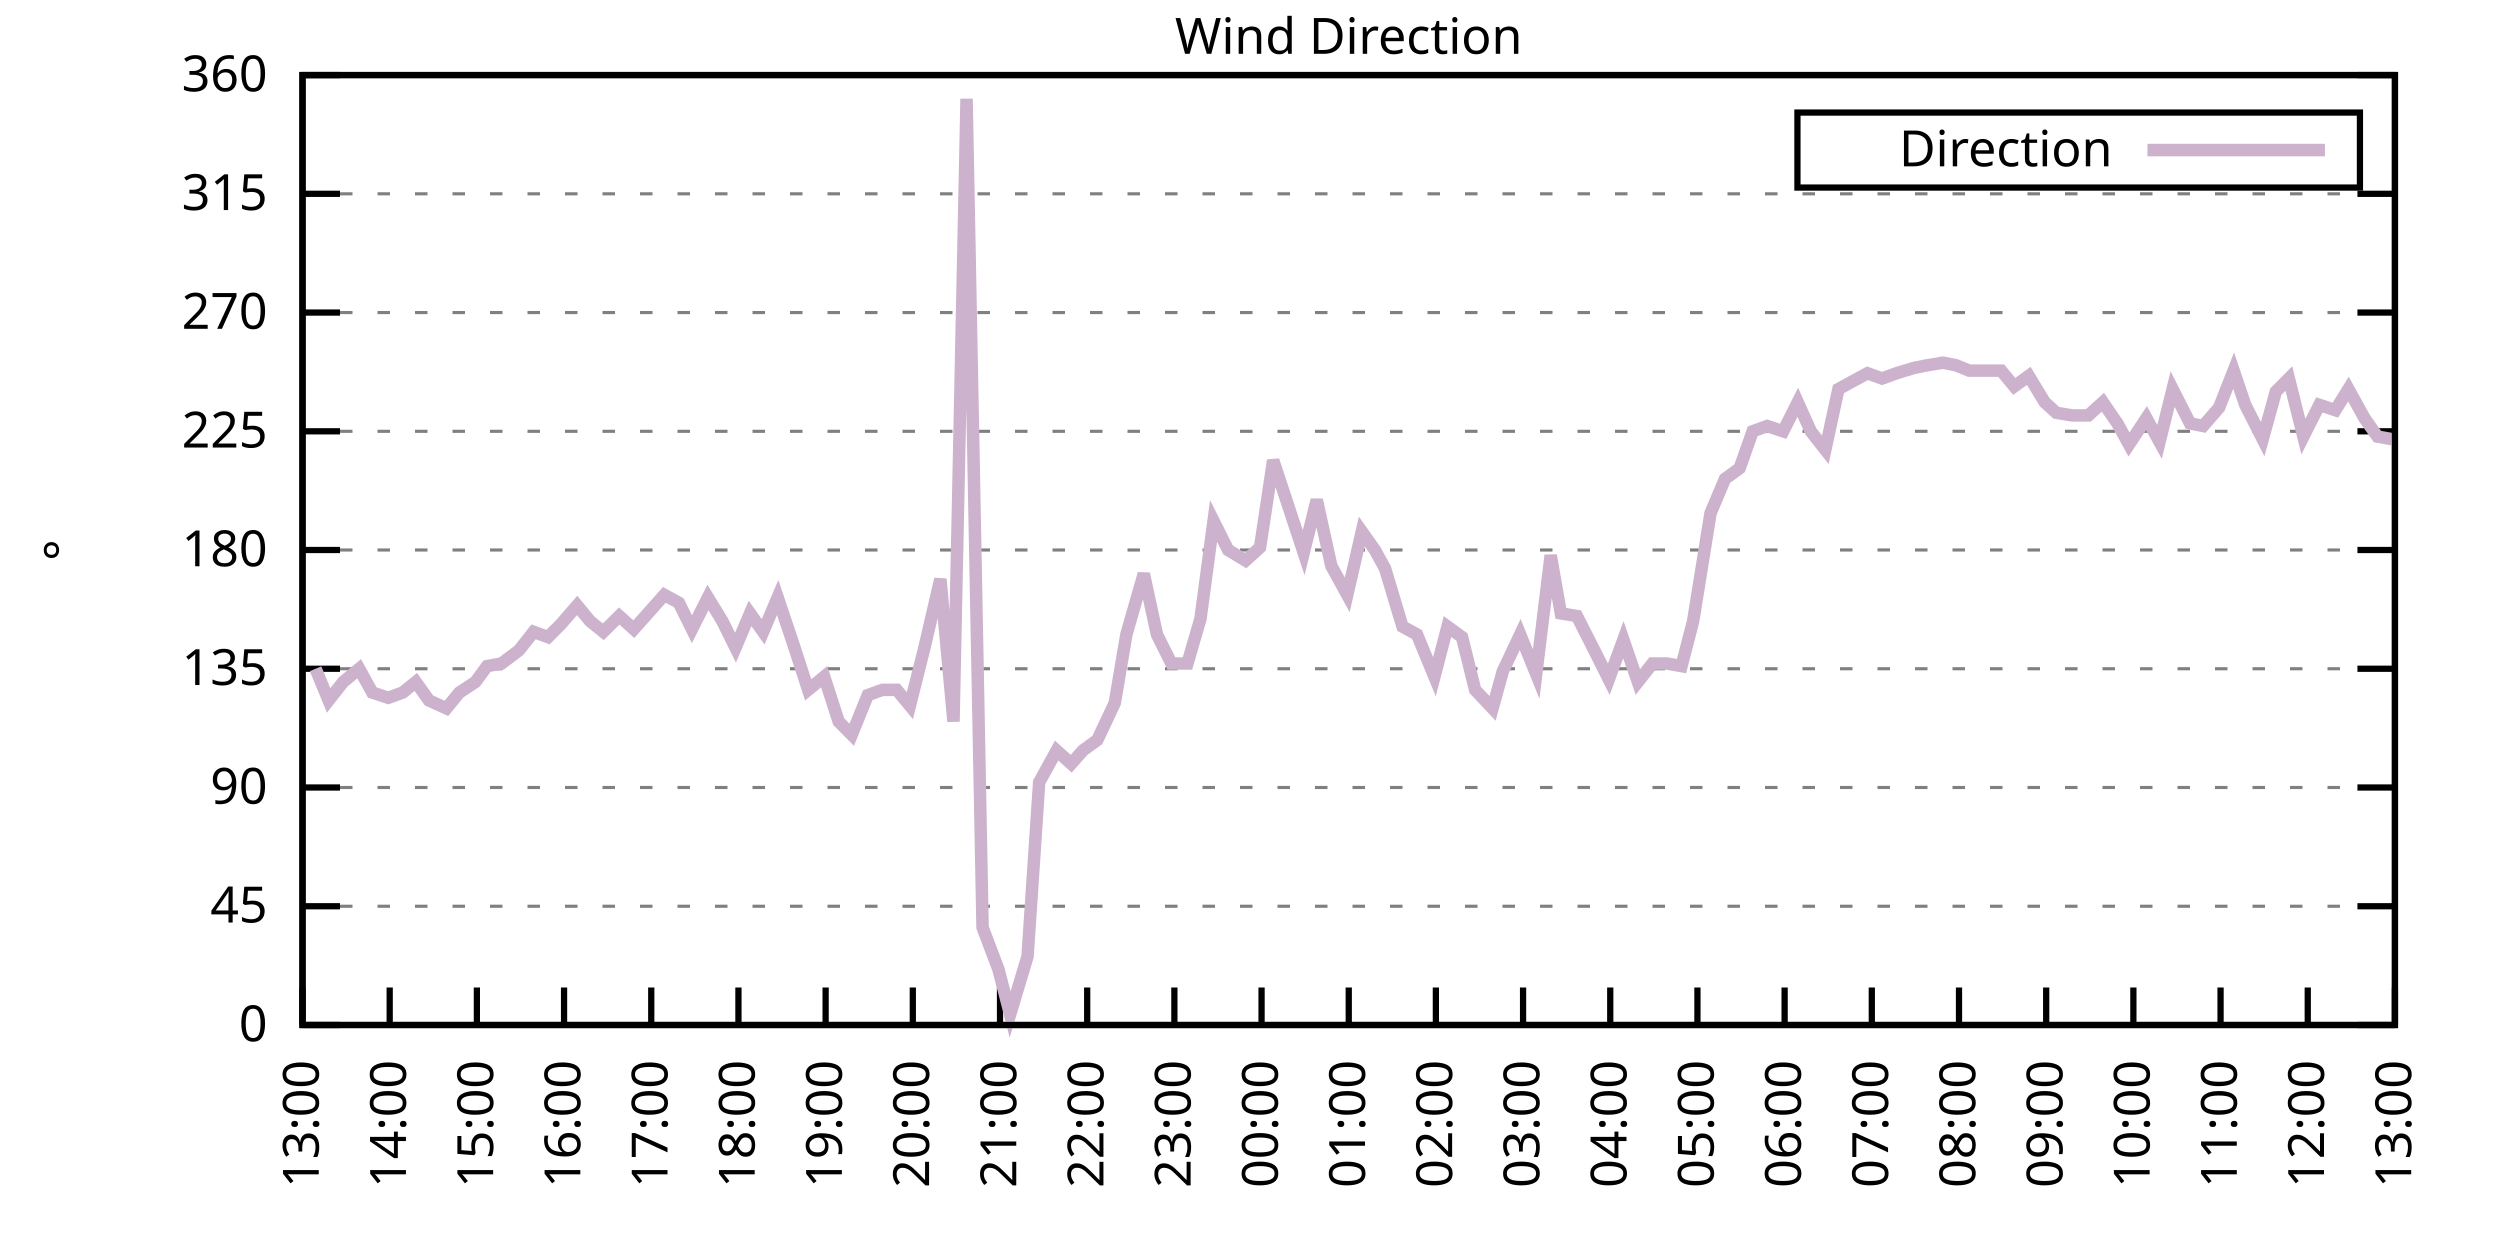
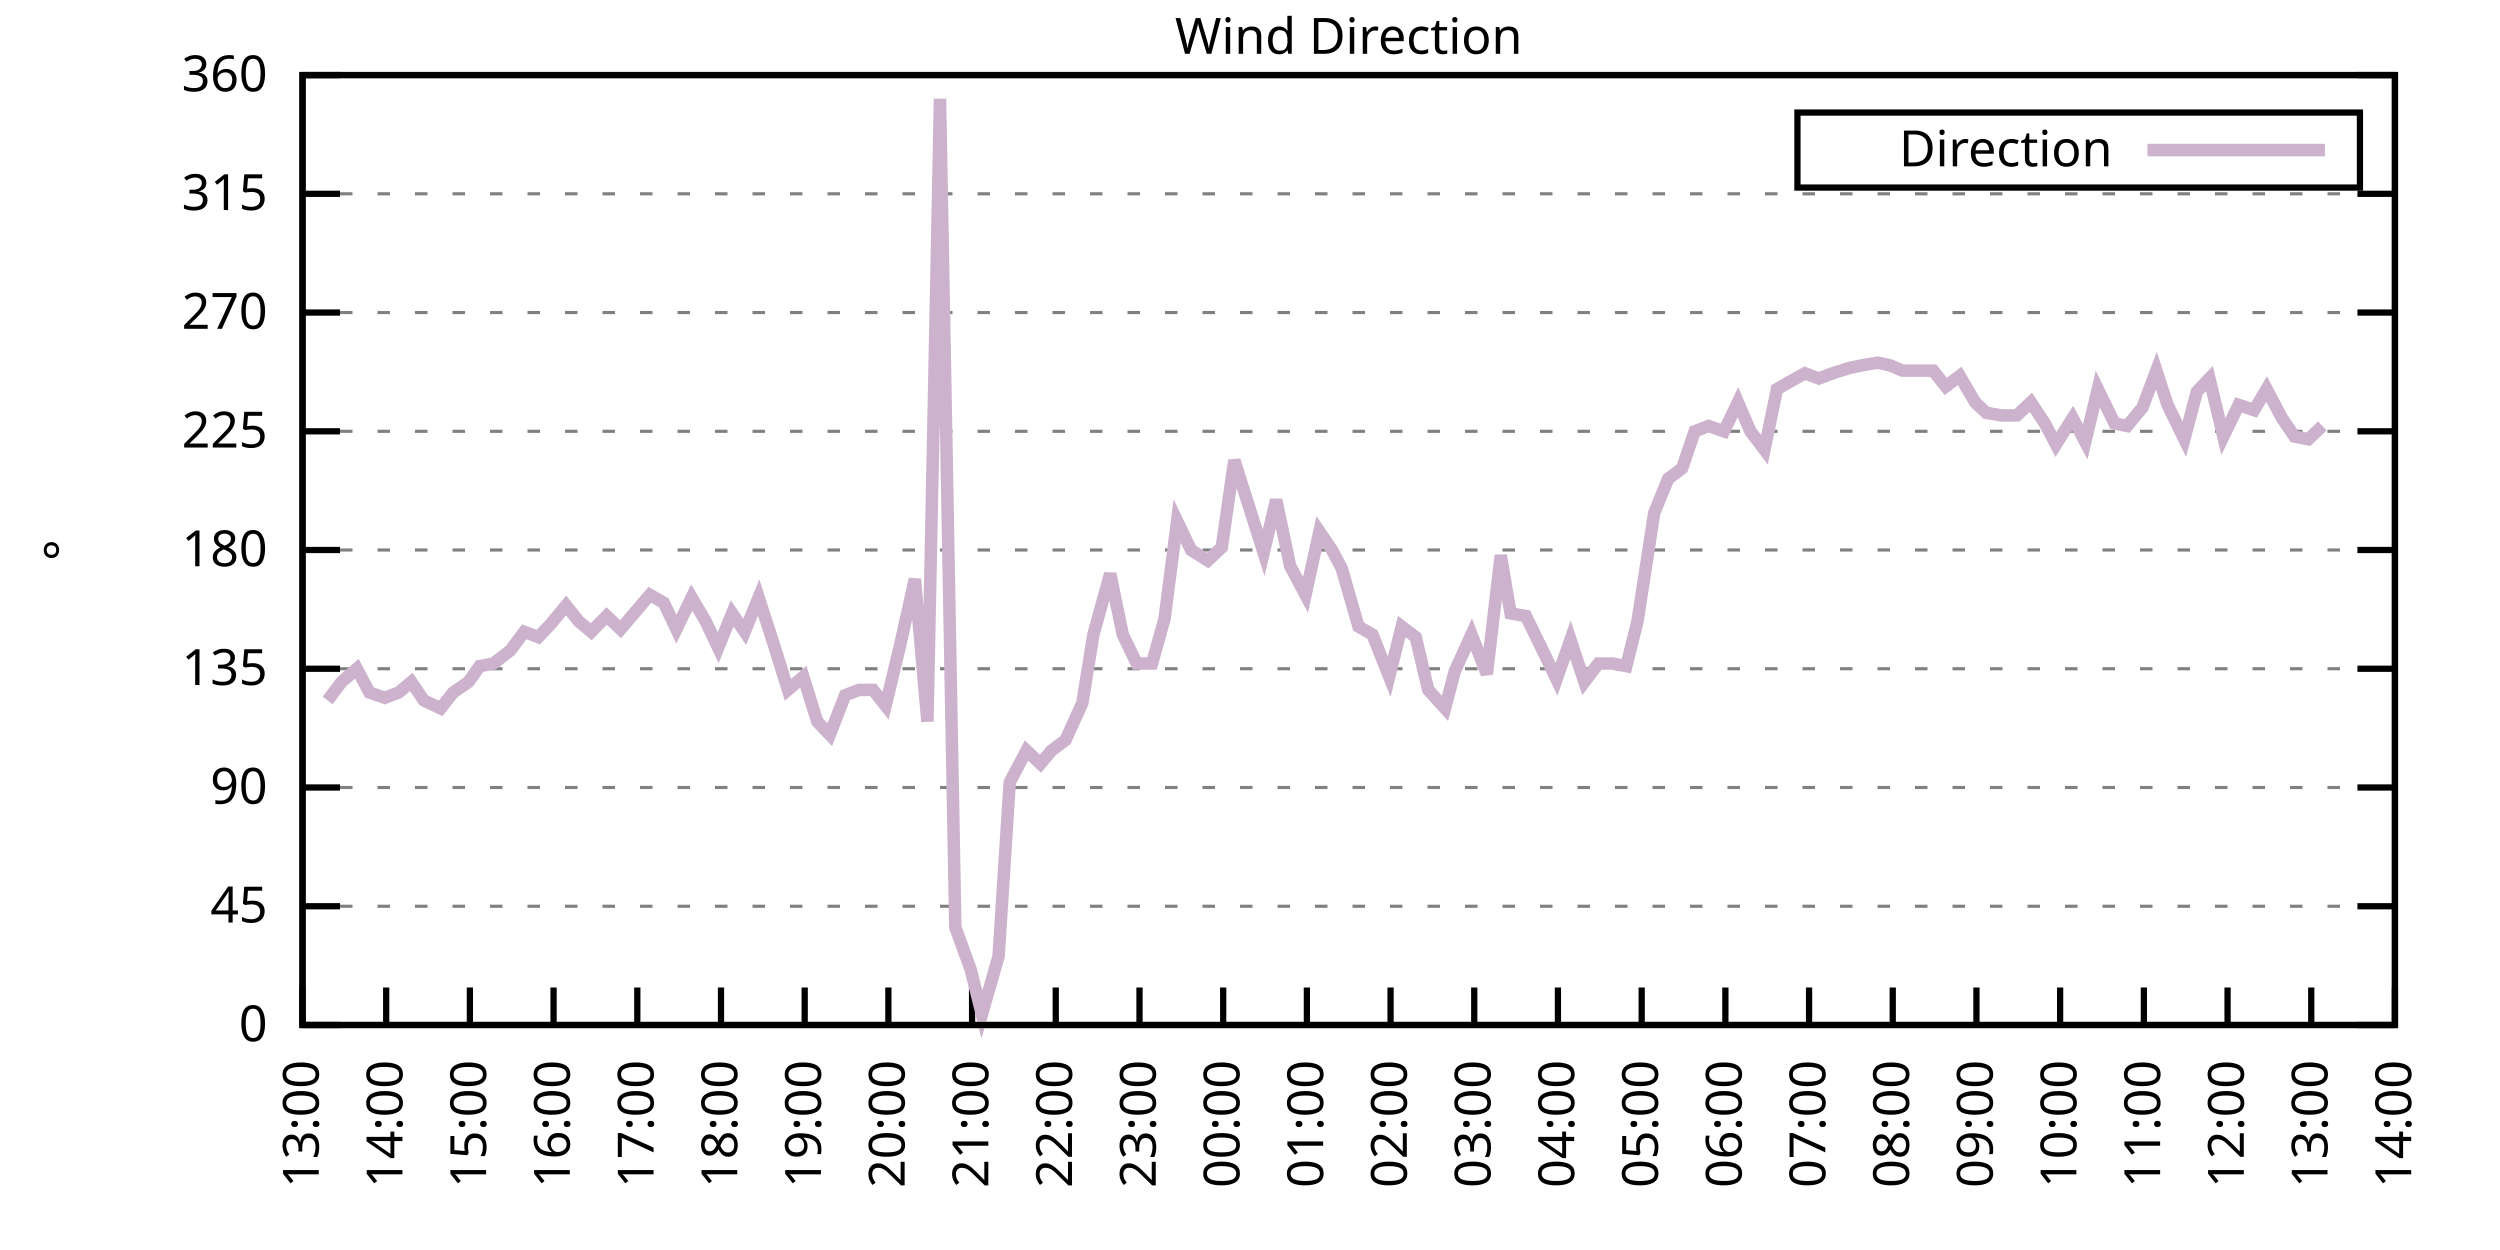
<svg xmlns="http://www.w3.org/2000/svg" xmlns:xlink="http://www.w3.org/1999/xlink" width="400" height="200" viewBox="0 0 400 200">
  <g id="gnuplot_canvas">
    <rect x="0" y="0" width="400" height="200" fill="none" />
    <defs>
      <circle id="gpDot" r="0.5" stroke-width="0.5" stroke="currentColor" />
      <path id="gpPt0" stroke-width="0.333" stroke="currentColor" d="M-1,0 h2 M0,-1 v2" />
      <path id="gpPt1" stroke-width="0.333" stroke="currentColor" d="M-1,-1 L1,1 M1,-1 L-1,1" />
      <path id="gpPt2" stroke-width="0.333" stroke="currentColor" d="M-1,0 L1,0 M0,-1 L0,1 M-1,-1 L1,1 M-1,1 L1,-1" />
      <rect id="gpPt3" stroke-width="0.333" stroke="currentColor" x="-1" y="-1" width="2" height="2" />
      <rect id="gpPt4" stroke-width="0.333" stroke="currentColor" fill="currentColor" x="-1" y="-1" width="2" height="2" />
      <circle id="gpPt5" stroke-width="0.333" stroke="currentColor" cx="0" cy="0" r="1" />
      <use xlink:href="#gpPt5" id="gpPt6" fill="currentColor" stroke="none" />
      <path id="gpPt7" stroke-width="0.333" stroke="currentColor" d="M0,-1.33 L-1.33,0.67 L1.33,0.67 z" />
      <use xlink:href="#gpPt7" id="gpPt8" fill="currentColor" stroke="none" />
      <use xlink:href="#gpPt7" id="gpPt9" stroke="currentColor" transform="rotate(180)" />
      <use xlink:href="#gpPt9" id="gpPt10" fill="currentColor" stroke="none" />
      <use xlink:href="#gpPt3" id="gpPt11" stroke="currentColor" transform="rotate(45)" />
      <use xlink:href="#gpPt11" id="gpPt12" fill="currentColor" stroke="none" />
      <path id="gpPt13" stroke-width="0.333" stroke="currentColor" d="M0,1.330 L1.265,0.411 L0.782,-1.067 L-0.782,-1.076 L-1.265,0.411 z" />
      <use xlink:href="#gpPt13" id="gpPt14" fill="currentColor" stroke="none" />
      <filter id="textbox" filterUnits="objectBoundingBox" x="0" y="0" height="1" width="1">
        <feFlood flood-color="white" flood-opacity="1" result="bgnd" />
        <feComposite in="SourceGraphic" in2="bgnd" operator="atop" />
      </filter>
      <filter id="greybox" filterUnits="objectBoundingBox" x="0" y="0" height="1" width="1">
        <feFlood flood-color="lightgrey" flood-opacity="1" result="grey" />
        <feComposite in="SourceGraphic" in2="grey" operator="atop" />
      </filter>
    </defs>
    <g fill="none" color="white" stroke="currentColor" stroke-width="1.00" stroke-linecap="butt" stroke-linejoin="miter">
</g>
    <g fill="none" color="black" stroke="currentColor" stroke-width="1.00" stroke-linecap="butt" stroke-linejoin="miter">
      <g stroke="none" shape-rendering="crispEdges">
        <polygon fill="rgb(255, 255, 255)" points="48.40,164.00 383.18,164.00 383.18,12.02 48.40,12.02 " />
      </g>
    </g>
    <g fill="none" color="black" stroke="currentColor" stroke-width="1.00" stroke-linecap="butt" stroke-linejoin="miter">
</g>
    <g fill="none" color="black" stroke="black" stroke-width="0.50" stroke-linecap="butt" stroke-linejoin="miter">
</g>
    <g fill="none" color="gray" stroke="currentColor" stroke-width="0.50" stroke-linecap="butt" stroke-linejoin="miter">
      <path stroke="gray" stroke-dasharray="2,4" class="gridline" d="M48.40,164.00 L383.19,164.00  " />
    </g>
    <g fill="none" color="gray" stroke="gray" stroke-width="1.00" stroke-linecap="butt" stroke-linejoin="miter">
</g>
    <g fill="none" color="black" stroke="currentColor" stroke-width="1.00" stroke-linecap="butt" stroke-linejoin="miter">
      <path stroke="black" d="M48.40,164.00 L54.40,164.00 M383.19,164.00 L377.19,164.00  " />
      <g transform="translate(42.80,166.60)" stroke="none" fill="black" font-family="Sans" font-size="8.00" text-anchor="end">
        <text>
          <tspan font-family="Sans"> 0</tspan>
        </text>
      </g>
    </g>
    <g fill="none" color="black" stroke="currentColor" stroke-width="1.00" stroke-linecap="butt" stroke-linejoin="miter">
</g>
    <g fill="none" color="black" stroke="black" stroke-width="0.50" stroke-linecap="butt" stroke-linejoin="miter">
</g>
    <g fill="none" color="gray" stroke="currentColor" stroke-width="0.50" stroke-linecap="butt" stroke-linejoin="miter">
      <path stroke="gray" stroke-dasharray="2,4" class="gridline" d="M48.40,145.00 L383.19,145.00  " />
    </g>
    <g fill="none" color="gray" stroke="gray" stroke-width="1.00" stroke-linecap="butt" stroke-linejoin="miter">
</g>
    <g fill="none" color="black" stroke="currentColor" stroke-width="1.00" stroke-linecap="butt" stroke-linejoin="miter">
      <path stroke="black" d="M48.40,145.00 L54.40,145.00 M383.19,145.00 L377.19,145.00  " />
      <g transform="translate(42.80,147.60)" stroke="none" fill="black" font-family="Sans" font-size="8.00" text-anchor="end">
        <text>
          <tspan font-family="Sans"> 45</tspan>
        </text>
      </g>
    </g>
    <g fill="none" color="black" stroke="currentColor" stroke-width="1.00" stroke-linecap="butt" stroke-linejoin="miter">
</g>
    <g fill="none" color="black" stroke="black" stroke-width="0.50" stroke-linecap="butt" stroke-linejoin="miter">
</g>
    <g fill="none" color="gray" stroke="currentColor" stroke-width="0.50" stroke-linecap="butt" stroke-linejoin="miter">
      <path stroke="gray" stroke-dasharray="2,4" class="gridline" d="M48.40,126.00 L383.19,126.00  " />
    </g>
    <g fill="none" color="gray" stroke="gray" stroke-width="1.00" stroke-linecap="butt" stroke-linejoin="miter">
</g>
    <g fill="none" color="black" stroke="currentColor" stroke-width="1.00" stroke-linecap="butt" stroke-linejoin="miter">
      <path stroke="black" d="M48.40,126.00 L54.40,126.00 M383.19,126.00 L377.19,126.00  " />
      <g transform="translate(42.80,128.60)" stroke="none" fill="black" font-family="Sans" font-size="8.00" text-anchor="end">
        <text>
          <tspan font-family="Sans"> 90</tspan>
        </text>
      </g>
    </g>
    <g fill="none" color="black" stroke="currentColor" stroke-width="1.00" stroke-linecap="butt" stroke-linejoin="miter">
</g>
    <g fill="none" color="black" stroke="black" stroke-width="0.50" stroke-linecap="butt" stroke-linejoin="miter">
</g>
    <g fill="none" color="gray" stroke="currentColor" stroke-width="0.50" stroke-linecap="butt" stroke-linejoin="miter">
      <path stroke="gray" stroke-dasharray="2,4" class="gridline" d="M48.40,107.00 L383.19,107.00  " />
    </g>
    <g fill="none" color="gray" stroke="gray" stroke-width="1.00" stroke-linecap="butt" stroke-linejoin="miter">
</g>
    <g fill="none" color="black" stroke="currentColor" stroke-width="1.00" stroke-linecap="butt" stroke-linejoin="miter">
      <path stroke="black" d="M48.40,107.00 L54.40,107.00 M383.19,107.00 L377.19,107.00  " />
      <g transform="translate(42.80,109.60)" stroke="none" fill="black" font-family="Sans" font-size="8.00" text-anchor="end">
        <text>
          <tspan font-family="Sans"> 135</tspan>
        </text>
      </g>
    </g>
    <g fill="none" color="black" stroke="currentColor" stroke-width="1.00" stroke-linecap="butt" stroke-linejoin="miter">
</g>
    <g fill="none" color="black" stroke="black" stroke-width="0.50" stroke-linecap="butt" stroke-linejoin="miter">
</g>
    <g fill="none" color="gray" stroke="currentColor" stroke-width="0.50" stroke-linecap="butt" stroke-linejoin="miter">
      <path stroke="gray" stroke-dasharray="2,4" class="gridline" d="M48.40,88.00 L383.19,88.00  " />
    </g>
    <g fill="none" color="gray" stroke="gray" stroke-width="1.00" stroke-linecap="butt" stroke-linejoin="miter">
</g>
    <g fill="none" color="black" stroke="currentColor" stroke-width="1.00" stroke-linecap="butt" stroke-linejoin="miter">
      <path stroke="black" d="M48.40,88.00 L54.40,88.00 M383.19,88.00 L377.19,88.00  " />
      <g transform="translate(42.80,90.60)" stroke="none" fill="black" font-family="Sans" font-size="8.00" text-anchor="end">
        <text>
          <tspan font-family="Sans"> 180</tspan>
        </text>
      </g>
    </g>
    <g fill="none" color="black" stroke="currentColor" stroke-width="1.00" stroke-linecap="butt" stroke-linejoin="miter">
</g>
    <g fill="none" color="black" stroke="black" stroke-width="0.50" stroke-linecap="butt" stroke-linejoin="miter">
</g>
    <g fill="none" color="gray" stroke="currentColor" stroke-width="0.50" stroke-linecap="butt" stroke-linejoin="miter">
      <path stroke="gray" stroke-dasharray="2,4" class="gridline" d="M48.40,69.01 L383.19,69.01  " />
    </g>
    <g fill="none" color="gray" stroke="gray" stroke-width="1.00" stroke-linecap="butt" stroke-linejoin="miter">
</g>
    <g fill="none" color="black" stroke="currentColor" stroke-width="1.00" stroke-linecap="butt" stroke-linejoin="miter">
      <path stroke="black" d="M48.40,69.01 L54.40,69.01 M383.19,69.01 L377.19,69.01  " />
      <g transform="translate(42.80,71.61)" stroke="none" fill="black" font-family="Sans" font-size="8.00" text-anchor="end">
        <text>
          <tspan font-family="Sans"> 225</tspan>
        </text>
      </g>
    </g>
    <g fill="none" color="black" stroke="currentColor" stroke-width="1.00" stroke-linecap="butt" stroke-linejoin="miter">
</g>
    <g fill="none" color="black" stroke="black" stroke-width="0.50" stroke-linecap="butt" stroke-linejoin="miter">
</g>
    <g fill="none" color="gray" stroke="currentColor" stroke-width="0.50" stroke-linecap="butt" stroke-linejoin="miter">
      <path stroke="gray" stroke-dasharray="2,4" class="gridline" d="M48.40,50.01 L383.19,50.01  " />
    </g>
    <g fill="none" color="gray" stroke="gray" stroke-width="1.00" stroke-linecap="butt" stroke-linejoin="miter">
</g>
    <g fill="none" color="black" stroke="currentColor" stroke-width="1.00" stroke-linecap="butt" stroke-linejoin="miter">
      <path stroke="black" d="M48.40,50.01 L54.40,50.01 M383.19,50.01 L377.19,50.01  " />
      <g transform="translate(42.80,52.61)" stroke="none" fill="black" font-family="Sans" font-size="8.00" text-anchor="end">
        <text>
          <tspan font-family="Sans"> 270</tspan>
        </text>
      </g>
    </g>
    <g fill="none" color="black" stroke="currentColor" stroke-width="1.00" stroke-linecap="butt" stroke-linejoin="miter">
</g>
    <g fill="none" color="black" stroke="black" stroke-width="0.50" stroke-linecap="butt" stroke-linejoin="miter">
</g>
    <g fill="none" color="gray" stroke="currentColor" stroke-width="0.50" stroke-linecap="butt" stroke-linejoin="miter">
      <path stroke="gray" stroke-dasharray="2,4" class="gridline" d="M48.40,31.01 L383.19,31.01  " />
    </g>
    <g fill="none" color="gray" stroke="gray" stroke-width="1.00" stroke-linecap="butt" stroke-linejoin="miter">
</g>
    <g fill="none" color="black" stroke="currentColor" stroke-width="1.00" stroke-linecap="butt" stroke-linejoin="miter">
      <path stroke="black" d="M48.40,31.01 L54.40,31.01 M383.19,31.01 L377.19,31.01  " />
      <g transform="translate(42.80,33.61)" stroke="none" fill="black" font-family="Sans" font-size="8.00" text-anchor="end">
        <text>
          <tspan font-family="Sans"> 315</tspan>
        </text>
      </g>
    </g>
    <g fill="none" color="black" stroke="currentColor" stroke-width="1.00" stroke-linecap="butt" stroke-linejoin="miter">
</g>
    <g fill="none" color="black" stroke="black" stroke-width="0.50" stroke-linecap="butt" stroke-linejoin="miter">
</g>
    <g fill="none" color="gray" stroke="currentColor" stroke-width="0.50" stroke-linecap="butt" stroke-linejoin="miter">
      <path stroke="gray" stroke-dasharray="2,4" class="gridline" d="M48.40,12.01 L383.19,12.01  " />
    </g>
    <g fill="none" color="gray" stroke="gray" stroke-width="1.00" stroke-linecap="butt" stroke-linejoin="miter">
</g>
    <g fill="none" color="black" stroke="currentColor" stroke-width="1.00" stroke-linecap="butt" stroke-linejoin="miter">
      <path stroke="black" d="M48.40,12.01 L54.40,12.01 M383.19,12.01 L377.19,12.01  " />
      <g transform="translate(42.80,14.61)" stroke="none" fill="black" font-family="Sans" font-size="8.00" text-anchor="end">
        <text>
          <tspan font-family="Sans"> 360</tspan>
        </text>
      </g>
    </g>
    <g fill="none" color="black" stroke="currentColor" stroke-width="1.00" stroke-linecap="butt" stroke-linejoin="miter">
      <path stroke="black" d="M48.40,164.00 L48.40,158.00  " />
      <g transform="translate(51.00,169.60) rotate(270.00)" stroke="none" fill="black" font-family="Sans" font-size="8.00" text-anchor="end">
        <text>
          <tspan font-family="Sans">13:00</tspan>
        </text>
      </g>
    </g>
    <g fill="none" color="black" stroke="currentColor" stroke-width="1.00" stroke-linecap="butt" stroke-linejoin="miter">
-       <path stroke="black" d="M62.35,164.00 L62.35,158.00  " />
-       <g transform="translate(64.95,169.60) rotate(270.00)" stroke="none" fill="black" font-family="Sans" font-size="8.00" text-anchor="end">
+       <path stroke="black" d="M61.79,164.00 L61.79,158.00  " />
+       <g transform="translate(64.39,169.60) rotate(270.00)" stroke="none" fill="black" font-family="Sans" font-size="8.00" text-anchor="end">
        <text>
          <tspan font-family="Sans">14:00</tspan>
        </text>
      </g>
    </g>
    <g fill="none" color="black" stroke="currentColor" stroke-width="1.00" stroke-linecap="butt" stroke-linejoin="miter">
-       <path stroke="black" d="M76.30,164.00 L76.30,158.00  " />
-       <g transform="translate(78.90,169.60) rotate(270.00)" stroke="none" fill="black" font-family="Sans" font-size="8.00" text-anchor="end">
+       <path stroke="black" d="M75.18,164.00 L75.18,158.00  " />
+       <g transform="translate(77.78,169.60) rotate(270.00)" stroke="none" fill="black" font-family="Sans" font-size="8.00" text-anchor="end">
        <text>
          <tspan font-family="Sans">15:00</tspan>
        </text>
      </g>
    </g>
    <g fill="none" color="black" stroke="currentColor" stroke-width="1.00" stroke-linecap="butt" stroke-linejoin="miter">
-       <path stroke="black" d="M90.25,164.00 L90.25,158.00  " />
-       <g transform="translate(92.85,169.60) rotate(270.00)" stroke="none" fill="black" font-family="Sans" font-size="8.00" text-anchor="end">
+       <path stroke="black" d="M88.57,164.00 L88.57,158.00  " />
+       <g transform="translate(91.17,169.60) rotate(270.00)" stroke="none" fill="black" font-family="Sans" font-size="8.00" text-anchor="end">
        <text>
          <tspan font-family="Sans">16:00</tspan>
        </text>
      </g>
    </g>
    <g fill="none" color="black" stroke="currentColor" stroke-width="1.00" stroke-linecap="butt" stroke-linejoin="miter">
-       <path stroke="black" d="M104.20,164.00 L104.20,158.00  " />
-       <g transform="translate(106.80,169.60) rotate(270.00)" stroke="none" fill="black" font-family="Sans" font-size="8.00" text-anchor="end">
+       <path stroke="black" d="M101.97,164.00 L101.97,158.00  " />
+       <g transform="translate(104.57,169.60) rotate(270.00)" stroke="none" fill="black" font-family="Sans" font-size="8.00" text-anchor="end">
        <text>
          <tspan font-family="Sans">17:00</tspan>
        </text>
      </g>
    </g>
    <g fill="none" color="black" stroke="currentColor" stroke-width="1.00" stroke-linecap="butt" stroke-linejoin="miter">
-       <path stroke="black" d="M118.15,164.00 L118.15,158.00  " />
-       <g transform="translate(120.75,169.60) rotate(270.00)" stroke="none" fill="black" font-family="Sans" font-size="8.00" text-anchor="end">
+       <path stroke="black" d="M115.36,164.00 L115.36,158.00  " />
+       <g transform="translate(117.96,169.60) rotate(270.00)" stroke="none" fill="black" font-family="Sans" font-size="8.00" text-anchor="end">
        <text>
          <tspan font-family="Sans">18:00</tspan>
        </text>
      </g>
    </g>
    <g fill="none" color="black" stroke="currentColor" stroke-width="1.00" stroke-linecap="butt" stroke-linejoin="miter">
-       <path stroke="black" d="M132.10,164.00 L132.10,158.00  " />
-       <g transform="translate(134.70,169.60) rotate(270.00)" stroke="none" fill="black" font-family="Sans" font-size="8.00" text-anchor="end">
+       <path stroke="black" d="M128.75,164.00 L128.75,158.00  " />
+       <g transform="translate(131.35,169.60) rotate(270.00)" stroke="none" fill="black" font-family="Sans" font-size="8.00" text-anchor="end">
        <text>
          <tspan font-family="Sans">19:00</tspan>
        </text>
      </g>
    </g>
    <g fill="none" color="black" stroke="currentColor" stroke-width="1.00" stroke-linecap="butt" stroke-linejoin="miter">
-       <path stroke="black" d="M146.05,164.00 L146.05,158.00  " />
-       <g transform="translate(148.65,169.60) rotate(270.00)" stroke="none" fill="black" font-family="Sans" font-size="8.00" text-anchor="end">
+       <path stroke="black" d="M142.14,164.00 L142.14,158.00  " />
+       <g transform="translate(144.74,169.60) rotate(270.00)" stroke="none" fill="black" font-family="Sans" font-size="8.00" text-anchor="end">
        <text>
          <tspan font-family="Sans">20:00</tspan>
        </text>
      </g>
    </g>
    <g fill="none" color="black" stroke="currentColor" stroke-width="1.00" stroke-linecap="butt" stroke-linejoin="miter">
-       <path stroke="black" d="M160.00,164.00 L160.00,158.00  " />
-       <g transform="translate(162.60,169.60) rotate(270.00)" stroke="none" fill="black" font-family="Sans" font-size="8.00" text-anchor="end">
+       <path stroke="black" d="M155.53,164.00 L155.53,158.00  " />
+       <g transform="translate(158.13,169.60) rotate(270.00)" stroke="none" fill="black" font-family="Sans" font-size="8.00" text-anchor="end">
        <text>
          <tspan font-family="Sans">21:00</tspan>
        </text>
      </g>
    </g>
    <g fill="none" color="black" stroke="currentColor" stroke-width="1.00" stroke-linecap="butt" stroke-linejoin="miter">
-       <path stroke="black" d="M173.95,164.00 L173.95,158.00  " />
-       <g transform="translate(176.55,169.60) rotate(270.00)" stroke="none" fill="black" font-family="Sans" font-size="8.00" text-anchor="end">
+       <path stroke="black" d="M168.92,164.00 L168.92,158.00  " />
+       <g transform="translate(171.52,169.60) rotate(270.00)" stroke="none" fill="black" font-family="Sans" font-size="8.00" text-anchor="end">
        <text>
          <tspan font-family="Sans">22:00</tspan>
        </text>
      </g>
    </g>
    <g fill="none" color="black" stroke="currentColor" stroke-width="1.00" stroke-linecap="butt" stroke-linejoin="miter">
-       <path stroke="black" d="M187.90,164.00 L187.90,158.00  " />
-       <g transform="translate(190.50,169.60) rotate(270.00)" stroke="none" fill="black" font-family="Sans" font-size="8.00" text-anchor="end">
+       <path stroke="black" d="M182.32,164.00 L182.32,158.00  " />
+       <g transform="translate(184.92,169.60) rotate(270.00)" stroke="none" fill="black" font-family="Sans" font-size="8.00" text-anchor="end">
        <text>
          <tspan font-family="Sans">23:00</tspan>
        </text>
      </g>
    </g>
    <g fill="none" color="black" stroke="currentColor" stroke-width="1.00" stroke-linecap="butt" stroke-linejoin="miter">
-       <path stroke="black" d="M201.85,164.00 L201.85,158.00  " />
-       <g transform="translate(204.45,169.60) rotate(270.00)" stroke="none" fill="black" font-family="Sans" font-size="8.00" text-anchor="end">
+       <path stroke="black" d="M195.71,164.00 L195.71,158.00  " />
+       <g transform="translate(198.31,169.60) rotate(270.00)" stroke="none" fill="black" font-family="Sans" font-size="8.00" text-anchor="end">
        <text>
          <tspan font-family="Sans">00:00</tspan>
        </text>
      </g>
    </g>
    <g fill="none" color="black" stroke="currentColor" stroke-width="1.00" stroke-linecap="butt" stroke-linejoin="miter">
-       <path stroke="black" d="M215.80,164.00 L215.80,158.00  " />
-       <g transform="translate(218.40,169.60) rotate(270.00)" stroke="none" fill="black" font-family="Sans" font-size="8.00" text-anchor="end">
+       <path stroke="black" d="M209.10,164.00 L209.10,158.00  " />
+       <g transform="translate(211.70,169.60) rotate(270.00)" stroke="none" fill="black" font-family="Sans" font-size="8.00" text-anchor="end">
        <text>
          <tspan font-family="Sans">01:00</tspan>
        </text>
      </g>
    </g>
    <g fill="none" color="black" stroke="currentColor" stroke-width="1.00" stroke-linecap="butt" stroke-linejoin="miter">
-       <path stroke="black" d="M229.74,164.00 L229.74,158.00  " />
-       <g transform="translate(232.34,169.60) rotate(270.00)" stroke="none" fill="black" font-family="Sans" font-size="8.00" text-anchor="end">
+       <path stroke="black" d="M222.49,164.00 L222.49,158.00  " />
+       <g transform="translate(225.09,169.60) rotate(270.00)" stroke="none" fill="black" font-family="Sans" font-size="8.00" text-anchor="end">
        <text>
          <tspan font-family="Sans">02:00</tspan>
        </text>
      </g>
    </g>
    <g fill="none" color="black" stroke="currentColor" stroke-width="1.00" stroke-linecap="butt" stroke-linejoin="miter">
-       <path stroke="black" d="M243.69,164.00 L243.69,158.00  " />
-       <g transform="translate(246.29,169.60) rotate(270.00)" stroke="none" fill="black" font-family="Sans" font-size="8.00" text-anchor="end">
+       <path stroke="black" d="M235.88,164.00 L235.88,158.00  " />
+       <g transform="translate(238.48,169.60) rotate(270.00)" stroke="none" fill="black" font-family="Sans" font-size="8.00" text-anchor="end">
        <text>
          <tspan font-family="Sans">03:00</tspan>
        </text>
      </g>
    </g>
    <g fill="none" color="black" stroke="currentColor" stroke-width="1.00" stroke-linecap="butt" stroke-linejoin="miter">
-       <path stroke="black" d="M257.64,164.00 L257.64,158.00  " />
-       <g transform="translate(260.24,169.60) rotate(270.00)" stroke="none" fill="black" font-family="Sans" font-size="8.00" text-anchor="end">
+       <path stroke="black" d="M249.27,164.00 L249.27,158.00  " />
+       <g transform="translate(251.87,169.60) rotate(270.00)" stroke="none" fill="black" font-family="Sans" font-size="8.00" text-anchor="end">
        <text>
          <tspan font-family="Sans">04:00</tspan>
        </text>
      </g>
    </g>
    <g fill="none" color="black" stroke="currentColor" stroke-width="1.00" stroke-linecap="butt" stroke-linejoin="miter">
-       <path stroke="black" d="M271.59,164.00 L271.59,158.00  " />
-       <g transform="translate(274.19,169.60) rotate(270.00)" stroke="none" fill="black" font-family="Sans" font-size="8.00" text-anchor="end">
+       <path stroke="black" d="M262.67,164.00 L262.67,158.00  " />
+       <g transform="translate(265.27,169.60) rotate(270.00)" stroke="none" fill="black" font-family="Sans" font-size="8.00" text-anchor="end">
        <text>
          <tspan font-family="Sans">05:00</tspan>
        </text>
      </g>
    </g>
    <g fill="none" color="black" stroke="currentColor" stroke-width="1.00" stroke-linecap="butt" stroke-linejoin="miter">
-       <path stroke="black" d="M285.54,164.00 L285.54,158.00  " />
-       <g transform="translate(288.14,169.60) rotate(270.00)" stroke="none" fill="black" font-family="Sans" font-size="8.00" text-anchor="end">
+       <path stroke="black" d="M276.06,164.00 L276.06,158.00  " />
+       <g transform="translate(278.66,169.60) rotate(270.00)" stroke="none" fill="black" font-family="Sans" font-size="8.00" text-anchor="end">
        <text>
          <tspan font-family="Sans">06:00</tspan>
        </text>
      </g>
    </g>
    <g fill="none" color="black" stroke="currentColor" stroke-width="1.00" stroke-linecap="butt" stroke-linejoin="miter">
-       <path stroke="black" d="M299.49,164.00 L299.49,158.00  " />
-       <g transform="translate(302.09,169.60) rotate(270.00)" stroke="none" fill="black" font-family="Sans" font-size="8.00" text-anchor="end">
+       <path stroke="black" d="M289.45,164.00 L289.45,158.00  " />
+       <g transform="translate(292.05,169.60) rotate(270.00)" stroke="none" fill="black" font-family="Sans" font-size="8.00" text-anchor="end">
        <text>
          <tspan font-family="Sans">07:00</tspan>
        </text>
      </g>
    </g>
    <g fill="none" color="black" stroke="currentColor" stroke-width="1.00" stroke-linecap="butt" stroke-linejoin="miter">
-       <path stroke="black" d="M313.44,164.00 L313.44,158.00  " />
-       <g transform="translate(316.04,169.60) rotate(270.00)" stroke="none" fill="black" font-family="Sans" font-size="8.00" text-anchor="end">
+       <path stroke="black" d="M302.84,164.00 L302.84,158.00  " />
+       <g transform="translate(305.44,169.60) rotate(270.00)" stroke="none" fill="black" font-family="Sans" font-size="8.00" text-anchor="end">
        <text>
          <tspan font-family="Sans">08:00</tspan>
        </text>
      </g>
    </g>
    <g fill="none" color="black" stroke="currentColor" stroke-width="1.00" stroke-linecap="butt" stroke-linejoin="miter">
-       <path stroke="black" d="M327.39,164.00 L327.39,158.00  " />
-       <g transform="translate(329.99,169.60) rotate(270.00)" stroke="none" fill="black" font-family="Sans" font-size="8.00" text-anchor="end">
+       <path stroke="black" d="M316.23,164.00 L316.23,158.00  " />
+       <g transform="translate(318.83,169.60) rotate(270.00)" stroke="none" fill="black" font-family="Sans" font-size="8.00" text-anchor="end">
        <text>
          <tspan font-family="Sans">09:00</tspan>
        </text>
      </g>
    </g>
    <g fill="none" color="black" stroke="currentColor" stroke-width="1.00" stroke-linecap="butt" stroke-linejoin="miter">
-       <path stroke="black" d="M341.34,164.00 L341.34,158.00  " />
-       <g transform="translate(343.94,169.60) rotate(270.00)" stroke="none" fill="black" font-family="Sans" font-size="8.00" text-anchor="end">
+       <path stroke="black" d="M329.62,164.00 L329.62,158.00  " />
+       <g transform="translate(332.22,169.60) rotate(270.00)" stroke="none" fill="black" font-family="Sans" font-size="8.00" text-anchor="end">
        <text>
          <tspan font-family="Sans">10:00</tspan>
        </text>
      </g>
    </g>
    <g fill="none" color="black" stroke="currentColor" stroke-width="1.00" stroke-linecap="butt" stroke-linejoin="miter">
-       <path stroke="black" d="M355.29,164.00 L355.29,158.00  " />
-       <g transform="translate(357.89,169.60) rotate(270.00)" stroke="none" fill="black" font-family="Sans" font-size="8.00" text-anchor="end">
+       <path stroke="black" d="M343.02,164.00 L343.02,158.00  " />
+       <g transform="translate(345.62,169.60) rotate(270.00)" stroke="none" fill="black" font-family="Sans" font-size="8.00" text-anchor="end">
        <text>
          <tspan font-family="Sans">11:00</tspan>
        </text>
      </g>
    </g>
    <g fill="none" color="black" stroke="currentColor" stroke-width="1.00" stroke-linecap="butt" stroke-linejoin="miter">
-       <path stroke="black" d="M369.24,164.00 L369.24,158.00  " />
-       <g transform="translate(371.84,169.60) rotate(270.00)" stroke="none" fill="black" font-family="Sans" font-size="8.00" text-anchor="end">
+       <path stroke="black" d="M356.41,164.00 L356.41,158.00  " />
+       <g transform="translate(359.01,169.60) rotate(270.00)" stroke="none" fill="black" font-family="Sans" font-size="8.00" text-anchor="end">
        <text>
          <tspan font-family="Sans">12:00</tspan>
+         </text>
+       </g>
+     </g>
+     <g fill="none" color="black" stroke="currentColor" stroke-width="1.00" stroke-linecap="butt" stroke-linejoin="miter">
+       <path stroke="black" d="M369.80,164.00 L369.80,158.00  " />
+       <g transform="translate(372.40,169.60) rotate(270.00)" stroke="none" fill="black" font-family="Sans" font-size="8.00" text-anchor="end">
+         <text>
+           <tspan font-family="Sans">13:00</tspan>
        </text>
      </g>
    </g>
    <g fill="none" color="black" stroke="currentColor" stroke-width="1.00" stroke-linecap="butt" stroke-linejoin="miter">
      <path stroke="black" d="M383.19,164.00 L383.19,158.00  " />
      <g transform="translate(385.79,169.60) rotate(270.00)" stroke="none" fill="black" font-family="Sans" font-size="8.00" text-anchor="end">
        <text>
-           <tspan font-family="Sans">13:00</tspan>
+           <tspan font-family="Sans">14:00</tspan>
        </text>
      </g>
    </g>
    <g fill="none" color="black" stroke="currentColor" stroke-width="1.00" stroke-linecap="butt" stroke-linejoin="miter">
</g>
    <g fill="none" color="black" stroke="currentColor" stroke-width="1.00" stroke-linecap="butt" stroke-linejoin="miter">
      <path stroke="black" d="M48.40,12.01 L48.40,164.00 L383.19,164.00 L383.19,12.01 L48.40,12.01 Z  " />
    </g>
    <g fill="none" color="black" stroke="currentColor" stroke-width="1.00" stroke-linecap="butt" stroke-linejoin="miter">
</g>
    <g fill="none" color="black" stroke="currentColor" stroke-width="1.00" stroke-linecap="butt" stroke-linejoin="miter">
      <path stroke="black" d="M287.59,30.01 L287.59,18.01 L377.59,18.01 L377.59,30.01 L287.59,30.01 Z  " />
    </g>
    <g id="Wind_direction_plot_1">
      <g fill="none" color="white" stroke="black" stroke-width="2.00" stroke-linecap="butt" stroke-linejoin="miter">
</g>
      <g fill="none" color="black" stroke="currentColor" stroke-width="2.00" stroke-linecap="butt" stroke-linejoin="miter">
        <g transform="translate(337.99,26.61)" stroke="none" fill="black" font-family="Sans" font-size="8.00" text-anchor="end">
          <text>
            <tspan font-family="Sans">Direction</tspan>
          </text>
        </g>
      </g>
      <g fill="none" color="black" stroke="currentColor" stroke-width="2.00" stroke-linecap="butt" stroke-linejoin="miter">
-         <path stroke="rgb(204, 178, 204)" d="M343.59,24.01 L371.99,24.01 M50.49,107.00 L52.58,112.07 L54.91,109.11 L57.47,107.00 L59.56,110.80 L62.12,111.65   L64.44,110.80 L66.53,109.11 L68.63,112.07 L71.42,113.34 L73.51,110.80 L76.07,109.11 L77.93,106.58 L80.25,106.16   L83.04,104.05 L85.37,101.09 L87.69,101.94 L89.78,99.83 L92.34,96.87 L94.43,99.40 L96.53,101.09 L99.08,98.56   L101.41,100.67 L106.29,95.18 L108.62,96.45 L110.71,100.67 L113.27,95.60 L115.59,99.40 L117.68,103.63 L120.01,98.14   L122.10,101.09 L124.43,95.60 L126.98,103.20 L129.31,110.38 L131.87,108.27 L134.19,115.45 L136.28,117.56 L138.84,111.23   L141.16,110.38 L143.49,110.38 L145.58,112.91 L147.91,103.63 L150.46,92.65 L152.56,115.45 L154.65,15.81 L157.21,148.38   L159.76,155.13 L161.62,162.31 L164.41,153.02 L166.27,125.16 L169.06,120.09 L171.39,122.20 L173.25,120.09 L175.57,118.40   L178.36,112.49 L180.22,101.52 L183.01,91.80 L185.11,101.52 L187.43,106.16 L189.99,106.16 L192.08,98.98 L194.17,83.36   L196.50,88.00 L199.29,89.69 L201.61,87.58 L203.71,73.65 L205.80,79.98 L208.59,88.43 L210.68,79.98 L213.01,90.54   L215.56,95.18 L217.89,85.05 L219.98,88.00 L221.61,90.96 L224.40,100.25 L226.72,101.52 L229.51,108.27 L231.60,100.25   L233.93,101.94 L236.02,110.38 L238.81,113.34 L240.44,107.43 L243.23,101.52 L245.79,107.85 L248.11,88.85 L249.74,98.14   L252.30,98.56 L255.09,104.05 L257.41,108.69 L259.74,102.36 L262.06,109.11 L264.39,106.16 L266.71,106.16 L269.04,106.58   L270.90,99.40 L273.69,82.09 L276.01,76.61 L278.34,74.92 L280.43,69.01 L282.75,68.16 L285.31,69.01 L287.64,64.36   L289.73,69.01 L292.05,71.96 L294.15,62.25 L296.47,60.98 L298.80,59.72 L301.12,60.56 L303.44,59.72 L306.23,58.87   L308.33,58.45 L310.88,58.03 L312.98,58.45 L315.07,59.30 L317.86,59.30 L320.18,59.30 L322.28,61.83 L324.60,60.14   L327.16,64.36 L329.02,66.05 L331.58,66.47 L334.13,66.47 L336.46,64.36 L338.78,67.74 L340.64,71.12 L343.43,66.90   L345.53,70.70 L347.62,62.25 L350.41,67.74 L352.50,68.16 L355.06,65.21 L357.38,59.30 L359.24,64.78 L362.03,70.27   L364.13,62.67 L366.22,60.56 L368.54,69.85 L371.10,64.78 L373.66,65.63 L375.75,62.25 L378.31,66.90 L380.40,69.85   L382.73,70.27  " />
+         <path stroke="rgb(204, 178, 204)" d="M343.59,24.01 L371.99,24.01 M52.42,112.07 L54.65,109.11 L57.10,107.00 L59.11,110.80 L61.57,111.65 L63.80,110.80   L65.81,109.11 L67.82,112.07 L70.50,113.34 L72.50,110.80 L74.96,109.11 L76.75,106.58 L78.98,106.16 L81.66,104.05   L83.89,101.09 L86.12,101.94 L88.13,99.83 L90.58,96.87 L92.59,99.40 L94.60,101.09 L97.06,98.56 L99.29,100.67   L103.98,95.18 L106.21,96.45 L108.22,100.67 L110.67,95.60 L112.90,99.40 L114.91,103.63 L117.14,98.14 L119.15,101.09   L121.38,95.60 L123.84,103.20 L126.07,110.38 L128.53,108.27 L130.76,115.45 L132.77,117.56 L135.22,111.23 L137.45,110.38   L139.69,110.38 L141.69,112.91 L143.93,103.63 L146.38,92.65 L148.39,115.45 L150.40,15.81 L152.85,148.38 L155.31,155.13   L157.10,162.31 L159.77,153.02 L161.56,125.16 L164.24,120.09 L166.47,122.20 L168.25,120.09 L170.49,118.40 L173.17,112.49   L174.95,101.52 L177.63,91.80 L179.64,101.52 L181.87,106.16 L184.32,106.16 L186.33,98.98 L188.34,83.36 L190.57,88.00   L193.25,89.69 L195.48,87.58 L197.49,73.65 L199.50,79.98 L202.18,88.43 L204.19,79.98 L206.42,90.54 L208.88,95.18   L211.11,85.05 L213.12,88.00 L214.68,90.96 L217.36,100.25 L219.59,101.52 L222.27,108.27 L224.28,100.25 L226.51,101.94   L228.52,110.38 L231.20,113.34 L232.76,107.43 L235.44,101.52 L237.89,107.85 L240.12,88.85 L241.69,98.14 L244.14,98.56   L246.82,104.05 L249.05,108.69 L251.28,102.36 L253.51,109.11 L255.75,106.16 L257.98,106.16 L260.21,106.58 L262.00,99.40   L264.67,82.09 L266.91,76.61 L269.14,74.92 L271.15,69.01 L273.38,68.16 L275.83,69.01 L278.07,64.36 L280.07,69.01   L282.31,71.96 L284.32,62.25 L286.55,60.98 L288.78,59.72 L291.01,60.56 L293.24,59.72 L295.92,58.87 L297.93,58.45   L300.39,58.03 L302.39,58.45 L304.40,59.30 L307.08,59.30 L309.31,59.30 L311.32,61.83 L313.55,60.14 L316.01,64.36   L317.79,66.05 L320.25,66.47 L322.70,66.47 L324.94,64.36 L327.17,67.74 L328.95,71.12 L331.63,66.90 L333.64,70.70   L335.65,62.25 L338.33,67.74 L340.34,68.16 L342.79,65.21 L345.02,59.30 L346.81,64.78 L349.49,70.27 L351.50,62.67   L353.51,60.56 L355.74,69.85 L358.19,64.78 L360.65,65.63 L362.66,62.25 L365.11,66.90 L367.12,69.85 L369.35,70.27   L371.58,68.16  " />
      </g>
    </g>
    <g fill="none" color="black" stroke="currentColor" stroke-width="2.00" stroke-linecap="butt" stroke-linejoin="miter">
</g>
    <g fill="none" color="black" stroke="black" stroke-width="1.00" stroke-linecap="butt" stroke-linejoin="miter">
</g>
    <g fill="none" color="black" stroke="currentColor" stroke-width="1.00" stroke-linecap="butt" stroke-linejoin="miter">
      <path stroke="black" d="M48.40,12.01 L48.40,164.00 L383.19,164.00 L383.19,12.01 L48.40,12.01 Z  " />
      <g transform="translate(12.80,88.01) rotate(270.00)" stroke="none" fill="black" font-family="Sans" font-size="8.00" text-anchor="middle">
        <text>
          <tspan font-family="Sans">°</tspan>
        </text>
      </g>
    </g>
    <g fill="none" color="black" stroke="currentColor" stroke-width="1.00" stroke-linecap="butt" stroke-linejoin="miter">
</g>
    <g fill="none" color="black" stroke="currentColor" stroke-width="1.00" stroke-linecap="butt" stroke-linejoin="miter">
      <g transform="translate(215.79,8.61)" stroke="none" fill="black" font-family="Sans" font-size="8.00" text-anchor="middle">
        <text>
          <tspan font-family="Sans">Wind Direction</tspan>
        </text>
      </g>
    </g>
    <g fill="none" color="black" stroke="currentColor" stroke-width="1.00" stroke-linecap="butt" stroke-linejoin="miter">
</g>
  </g>
</svg>
